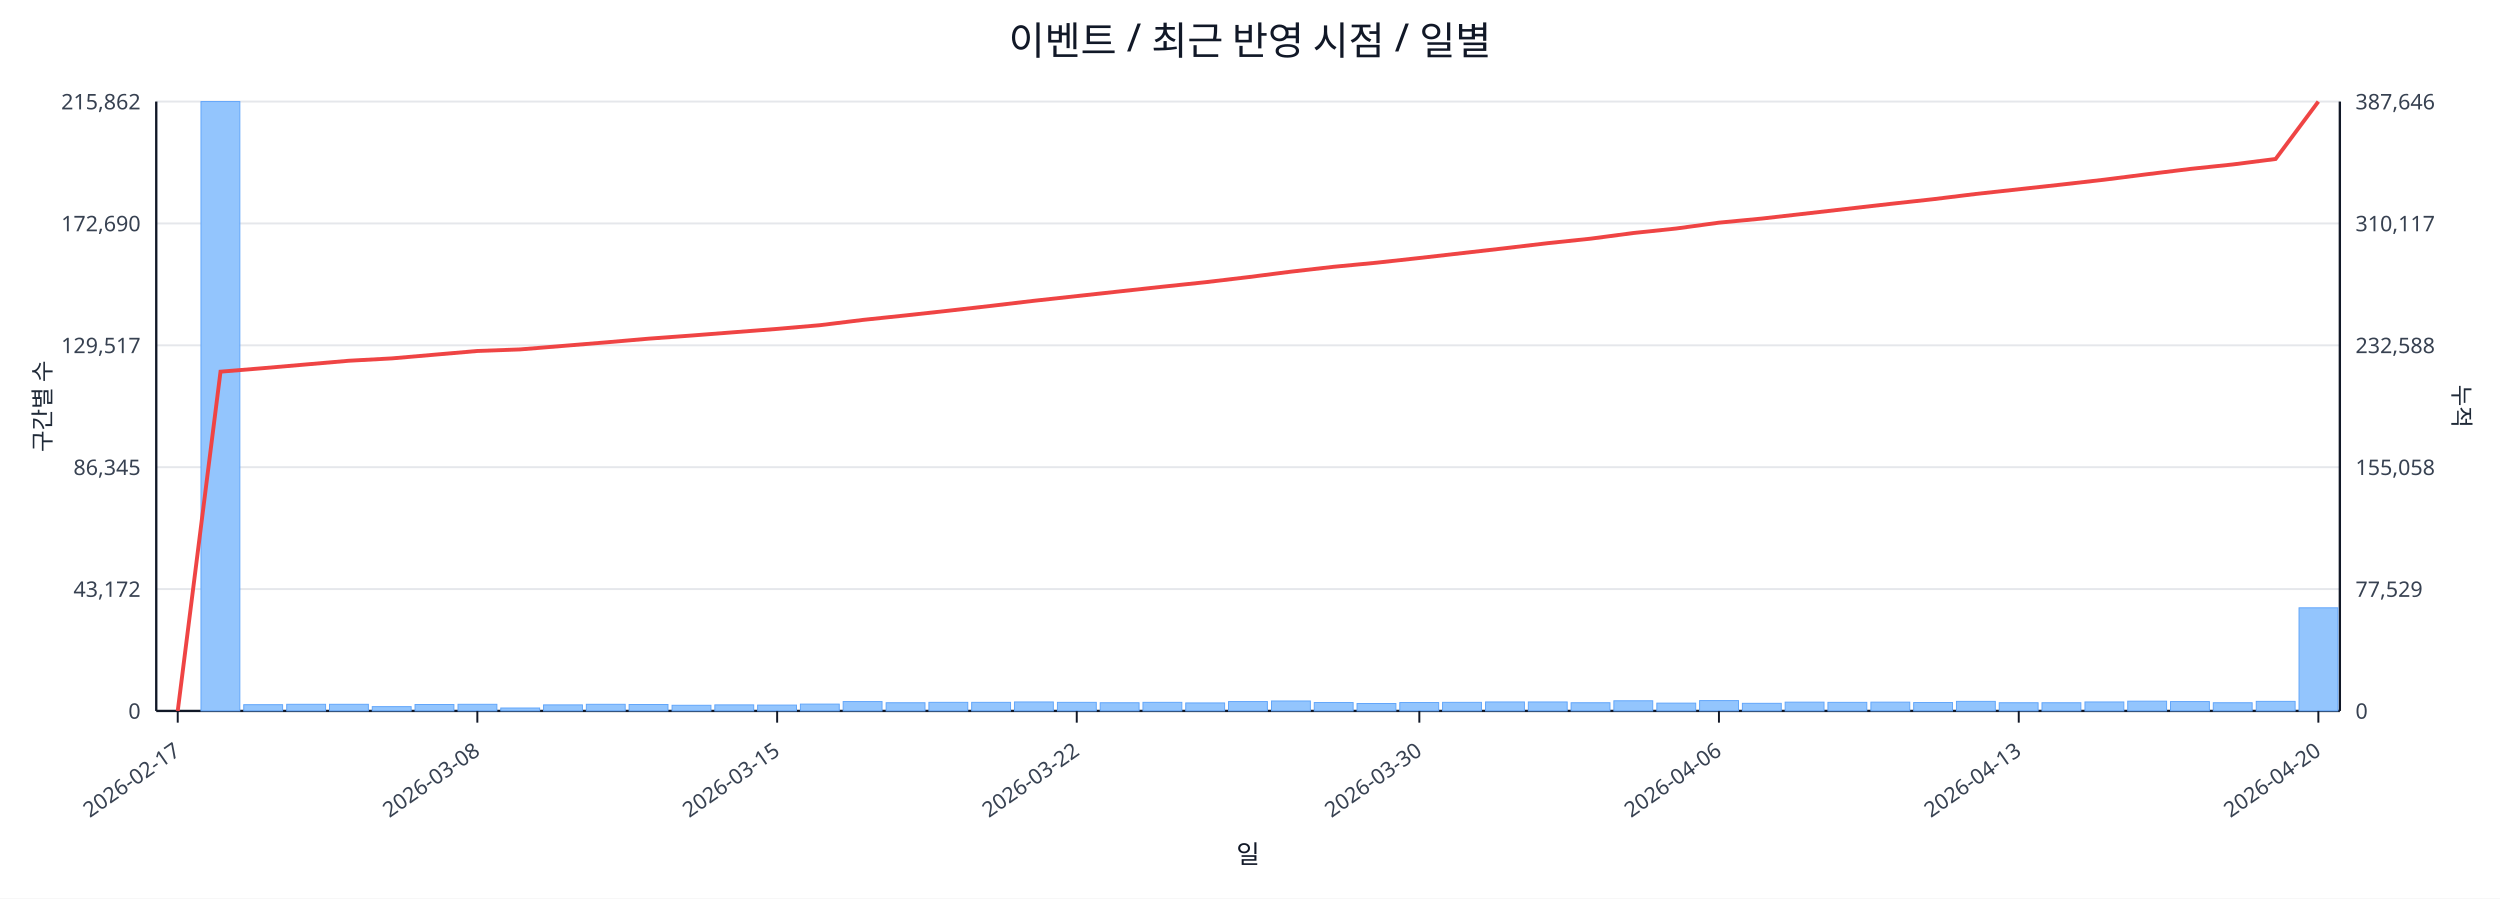
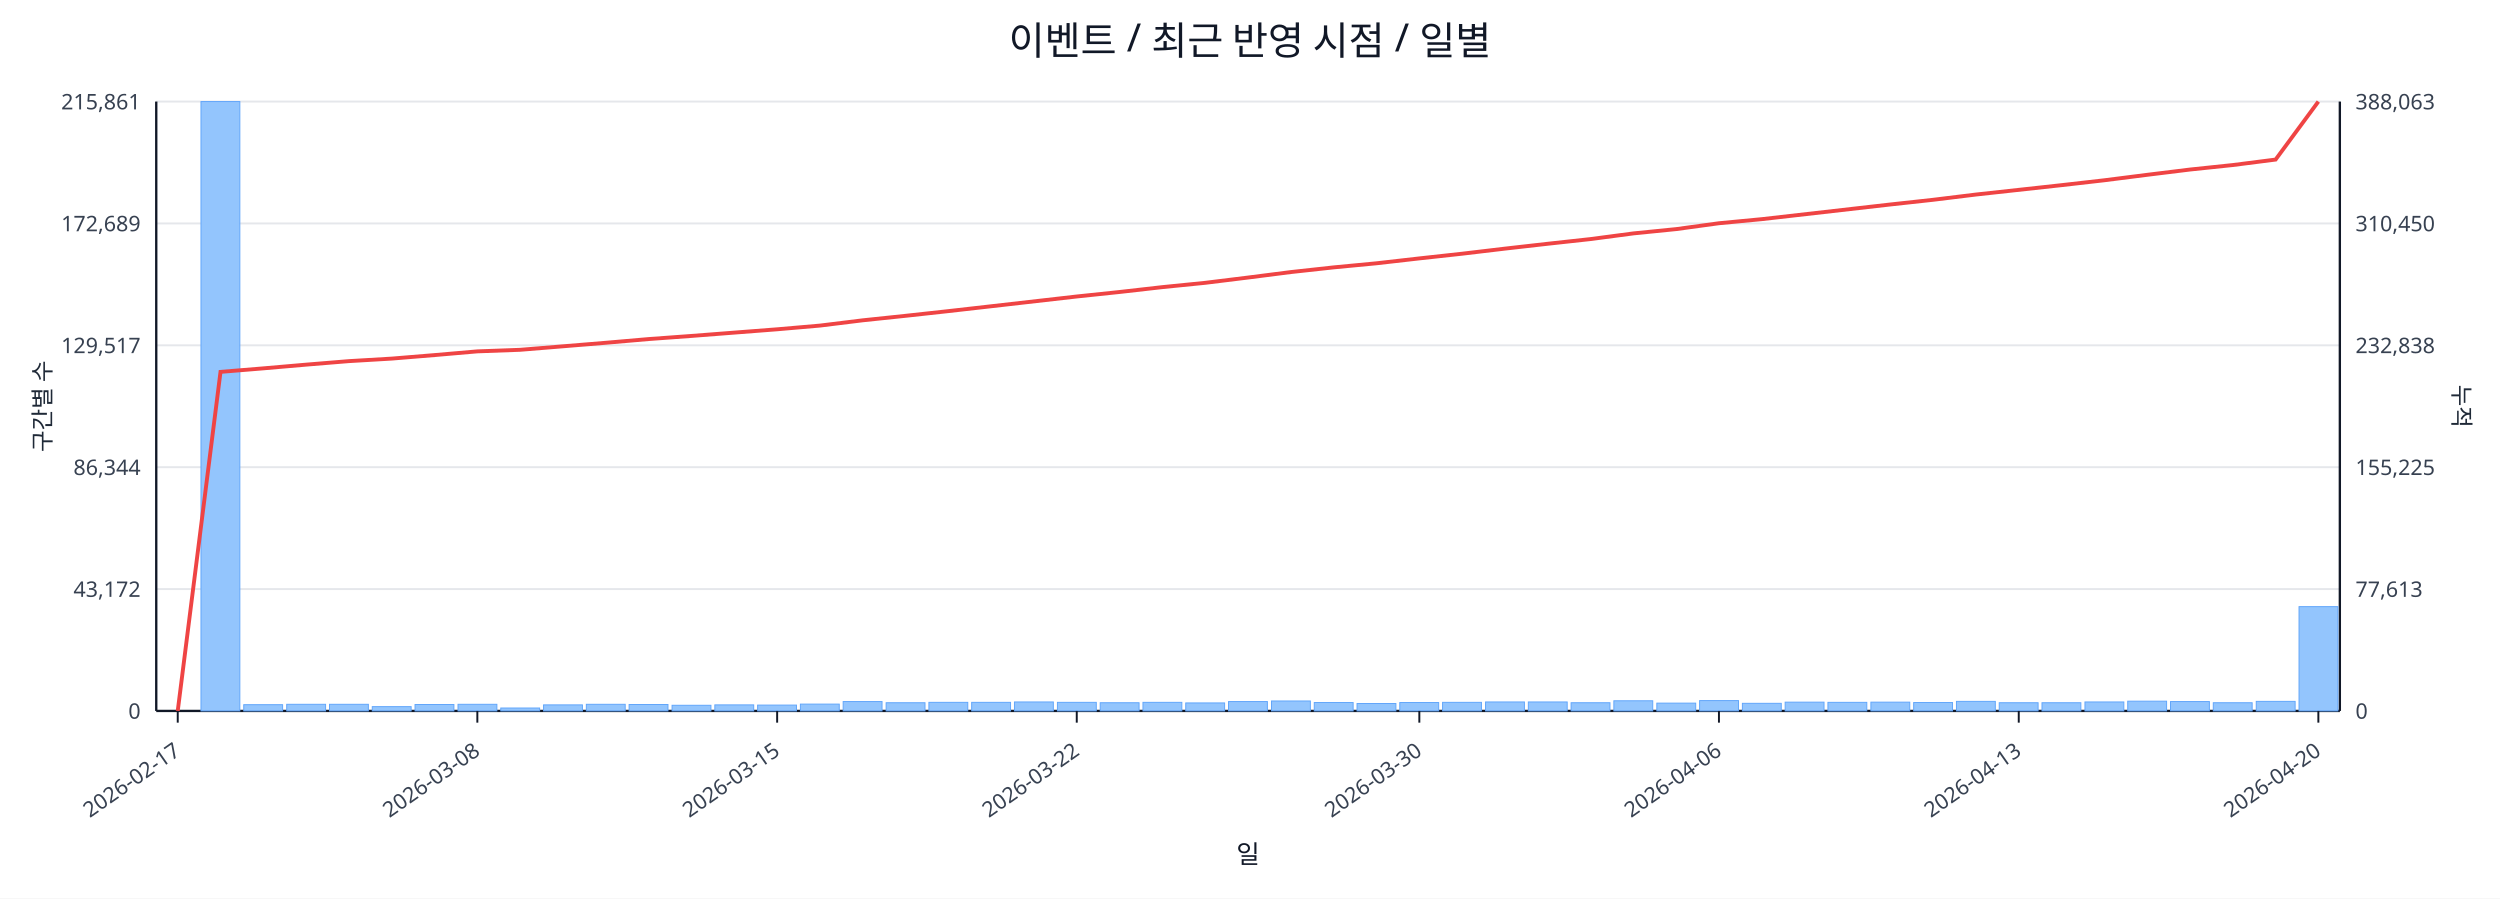
<svg xmlns="http://www.w3.org/2000/svg" width="1280" height="460" viewBox="0 0 1280 460">
  <rect x="0" y="0" width="100%" height="100%" fill="#ffffff" />
  <text x="640.0" y="28" font-size="20" text-anchor="middle" font-family="sans-serif" fill="#111827">이벤트 / 최근 반영 시점 / 일별</text>
  <line x1="80.0" y1="52.0" x2="1198.0" y2="52.0" stroke="#e5e7eb" stroke-width="1" />
-   <text x="72.0" y="56.0" font-size="11" text-anchor="end" font-family="sans-serif" fill="#374151">215,862</text>
-   <text x="1206.0" y="56.0" font-size="11" text-anchor="start" font-family="sans-serif" fill="#374151">387,646</text>
+   <text x="72.0" y="56.0" font-size="11" text-anchor="end" font-family="sans-serif" fill="#374151">215,861</text>
+   <text x="1206.0" y="56.0" font-size="11" text-anchor="start" font-family="sans-serif" fill="#374151">388,063</text>
  <line x1="80.0" y1="114.4" x2="1198.0" y2="114.4" stroke="#e5e7eb" stroke-width="1" />
-   <text x="72.0" y="118.4" font-size="11" text-anchor="end" font-family="sans-serif" fill="#374151">172,690</text>
-   <text x="1206.0" y="118.4" font-size="11" text-anchor="start" font-family="sans-serif" fill="#374151">310,117</text>
+   <text x="72.0" y="118.4" font-size="11" text-anchor="end" font-family="sans-serif" fill="#374151">172,689</text>
+   <text x="1206.0" y="118.4" font-size="11" text-anchor="start" font-family="sans-serif" fill="#374151">310,450</text>
  <line x1="80.0" y1="176.8" x2="1198.0" y2="176.8" stroke="#e5e7eb" stroke-width="1" />
  <text x="72.0" y="180.8" font-size="11" text-anchor="end" font-family="sans-serif" fill="#374151">129,517</text>
-   <text x="1206.0" y="180.8" font-size="11" text-anchor="start" font-family="sans-serif" fill="#374151">232,588</text>
+   <text x="1206.0" y="180.8" font-size="11" text-anchor="start" font-family="sans-serif" fill="#374151">232,838</text>
  <line x1="80.0" y1="239.2" x2="1198.0" y2="239.2" stroke="#e5e7eb" stroke-width="1" />
-   <text x="72.0" y="243.2" font-size="11" text-anchor="end" font-family="sans-serif" fill="#374151">86,345</text>
-   <text x="1206.0" y="243.2" font-size="11" text-anchor="start" font-family="sans-serif" fill="#374151">155,058</text>
+   <text x="72.0" y="243.2" font-size="11" text-anchor="end" font-family="sans-serif" fill="#374151">86,344</text>
+   <text x="1206.0" y="243.2" font-size="11" text-anchor="start" font-family="sans-serif" fill="#374151">155,225</text>
  <line x1="80.0" y1="301.6" x2="1198.0" y2="301.6" stroke="#e5e7eb" stroke-width="1" />
  <text x="72.0" y="305.6" font-size="11" text-anchor="end" font-family="sans-serif" fill="#374151">43,172</text>
-   <text x="1206.0" y="305.6" font-size="11" text-anchor="start" font-family="sans-serif" fill="#374151">77,529</text>
+   <text x="1206.0" y="305.6" font-size="11" text-anchor="start" font-family="sans-serif" fill="#374151">77,613</text>
  <line x1="80.0" y1="364.0" x2="1198.0" y2="364.0" stroke="#e5e7eb" stroke-width="1" />
  <text x="72.0" y="368.0" font-size="11" text-anchor="end" font-family="sans-serif" fill="#374151">0</text>
  <text x="1206.0" y="368.0" font-size="11" text-anchor="start" font-family="sans-serif" fill="#374151">0</text>
  <line x1="80.0" y1="364.0" x2="1198.0" y2="364.0" stroke="#111827" stroke-width="1.2" />
  <line x1="80.0" y1="52.0" x2="80.0" y2="364.0" stroke="#111827" stroke-width="1.2" />
  <line x1="1198.0" y1="52.0" x2="1198.0" y2="364.0" stroke="#111827" stroke-width="1.2" />
  <rect x="81.0" y="364.0" width="19.9" height="0.0" fill="#93c5fd" stroke="#60a5fa" stroke-width="0.5" />
  <rect x="102.9" y="52.0" width="19.9" height="312.0" fill="#93c5fd" stroke="#60a5fa" stroke-width="0.5" />
  <rect x="124.8" y="360.8" width="19.9" height="3.2" fill="#93c5fd" stroke="#60a5fa" stroke-width="0.5" />
  <rect x="146.8" y="360.6" width="19.9" height="3.4" fill="#93c5fd" stroke="#60a5fa" stroke-width="0.5" />
  <rect x="168.7" y="360.6" width="19.9" height="3.4" fill="#93c5fd" stroke="#60a5fa" stroke-width="0.5" />
  <rect x="190.6" y="361.8" width="19.9" height="2.2" fill="#93c5fd" stroke="#60a5fa" stroke-width="0.5" />
  <rect x="212.5" y="360.7" width="19.9" height="3.3" fill="#93c5fd" stroke="#60a5fa" stroke-width="0.5" />
  <rect x="234.5" y="360.6" width="19.9" height="3.4" fill="#93c5fd" stroke="#60a5fa" stroke-width="0.5" />
  <rect x="256.4" y="362.5" width="19.9" height="1.5" fill="#93c5fd" stroke="#60a5fa" stroke-width="0.5" />
  <rect x="278.3" y="360.9" width="19.9" height="3.1" fill="#93c5fd" stroke="#60a5fa" stroke-width="0.5" />
  <rect x="300.2" y="360.6" width="19.9" height="3.4" fill="#93c5fd" stroke="#60a5fa" stroke-width="0.5" />
  <rect x="322.1" y="360.7" width="19.9" height="3.3" fill="#93c5fd" stroke="#60a5fa" stroke-width="0.5" />
  <rect x="344.1" y="361.1" width="19.9" height="2.9" fill="#93c5fd" stroke="#60a5fa" stroke-width="0.5" />
  <rect x="366.0" y="360.9" width="19.9" height="3.1" fill="#93c5fd" stroke="#60a5fa" stroke-width="0.5" />
  <rect x="387.9" y="361.0" width="19.9" height="3.0" fill="#93c5fd" stroke="#60a5fa" stroke-width="0.5" />
  <rect x="409.8" y="360.5" width="19.9" height="3.5" fill="#93c5fd" stroke="#60a5fa" stroke-width="0.5" />
  <rect x="431.7" y="359.2" width="19.9" height="4.8" fill="#93c5fd" stroke="#60a5fa" stroke-width="0.5" />
  <rect x="453.7" y="359.8" width="19.9" height="4.2" fill="#93c5fd" stroke="#60a5fa" stroke-width="0.5" />
  <rect x="475.6" y="359.6" width="19.9" height="4.4" fill="#93c5fd" stroke="#60a5fa" stroke-width="0.5" />
  <rect x="497.5" y="359.6" width="19.9" height="4.4" fill="#93c5fd" stroke="#60a5fa" stroke-width="0.5" />
  <rect x="519.4" y="359.4" width="19.9" height="4.6" fill="#93c5fd" stroke="#60a5fa" stroke-width="0.5" />
  <rect x="541.4" y="359.6" width="19.9" height="4.4" fill="#93c5fd" stroke="#60a5fa" stroke-width="0.5" />
  <rect x="563.3" y="359.8" width="19.9" height="4.2" fill="#93c5fd" stroke="#60a5fa" stroke-width="0.5" />
  <rect x="585.2" y="359.6" width="19.9" height="4.4" fill="#93c5fd" stroke="#60a5fa" stroke-width="0.5" />
  <rect x="607.1" y="359.9" width="19.9" height="4.1" fill="#93c5fd" stroke="#60a5fa" stroke-width="0.5" />
  <rect x="629.0" y="359.2" width="19.9" height="4.8" fill="#93c5fd" stroke="#60a5fa" stroke-width="0.5" />
  <rect x="651.0" y="358.9" width="19.9" height="5.1" fill="#93c5fd" stroke="#60a5fa" stroke-width="0.5" />
  <rect x="672.9" y="359.7" width="19.9" height="4.3" fill="#93c5fd" stroke="#60a5fa" stroke-width="0.5" />
  <rect x="694.8" y="360.2" width="19.9" height="3.8" fill="#93c5fd" stroke="#60a5fa" stroke-width="0.5" />
  <rect x="716.7" y="359.7" width="19.9" height="4.3" fill="#93c5fd" stroke="#60a5fa" stroke-width="0.5" />
  <rect x="738.6" y="359.6" width="19.9" height="4.4" fill="#93c5fd" stroke="#60a5fa" stroke-width="0.5" />
  <rect x="760.6" y="359.4" width="19.9" height="4.6" fill="#93c5fd" stroke="#60a5fa" stroke-width="0.5" />
  <rect x="782.5" y="359.4" width="19.9" height="4.6" fill="#93c5fd" stroke="#60a5fa" stroke-width="0.5" />
  <rect x="804.4" y="359.8" width="19.9" height="4.2" fill="#93c5fd" stroke="#60a5fa" stroke-width="0.5" />
  <rect x="826.3" y="358.8" width="19.9" height="5.2" fill="#93c5fd" stroke="#60a5fa" stroke-width="0.5" />
  <rect x="848.3" y="360.0" width="19.9" height="4.0" fill="#93c5fd" stroke="#60a5fa" stroke-width="0.5" />
  <rect x="870.2" y="358.7" width="19.9" height="5.3" fill="#93c5fd" stroke="#60a5fa" stroke-width="0.5" />
  <rect x="892.1" y="360.1" width="19.9" height="3.9" fill="#93c5fd" stroke="#60a5fa" stroke-width="0.5" />
  <rect x="914.0" y="359.5" width="19.9" height="4.5" fill="#93c5fd" stroke="#60a5fa" stroke-width="0.5" />
  <rect x="935.9" y="359.6" width="19.9" height="4.4" fill="#93c5fd" stroke="#60a5fa" stroke-width="0.5" />
  <rect x="957.9" y="359.5" width="19.9" height="4.5" fill="#93c5fd" stroke="#60a5fa" stroke-width="0.5" />
  <rect x="979.8" y="359.7" width="19.9" height="4.3" fill="#93c5fd" stroke="#60a5fa" stroke-width="0.5" />
  <rect x="1001.7" y="359.1" width="19.9" height="4.9" fill="#93c5fd" stroke="#60a5fa" stroke-width="0.5" />
  <rect x="1023.6" y="359.8" width="19.9" height="4.2" fill="#93c5fd" stroke="#60a5fa" stroke-width="0.5" />
  <rect x="1045.5" y="359.8" width="19.9" height="4.2" fill="#93c5fd" stroke="#60a5fa" stroke-width="0.5" />
  <rect x="1067.5" y="359.4" width="19.9" height="4.6" fill="#93c5fd" stroke="#60a5fa" stroke-width="0.5" />
  <rect x="1089.4" y="359.0" width="19.9" height="5.0" fill="#93c5fd" stroke="#60a5fa" stroke-width="0.5" />
  <rect x="1111.3" y="359.2" width="19.9" height="4.8" fill="#93c5fd" stroke="#60a5fa" stroke-width="0.5" />
  <rect x="1133.2" y="359.8" width="19.9" height="4.2" fill="#93c5fd" stroke="#60a5fa" stroke-width="0.5" />
  <rect x="1155.2" y="359.1" width="19.9" height="4.9" fill="#93c5fd" stroke="#60a5fa" stroke-width="0.5" />
-   <rect x="1177.1" y="311.2" width="19.9" height="52.8" fill="#93c5fd" stroke="#60a5fa" stroke-width="0.5" />
-   <polyline fill="none" stroke="#ef4444" stroke-width="2" points="91.0,364.0 112.9,190.3 134.8,188.5 156.7,186.6 178.6,184.7 200.6,183.5 222.5,181.6 244.4,179.7 266.3,178.9 288.3,177.1 310.2,175.3 332.1,173.4 354.0,171.8 375.9,170.1 397.9,168.4 419.8,166.5 441.7,163.8 463.6,161.5 485.5,159.1 507.5,156.6 529.4,154.0 551.3,151.6 573.2,149.2 595.2,146.8 617.1,144.5 639.0,141.9 660.9,139.1 682.8,136.6 704.8,134.5 726.7,132.1 748.6,129.6 770.5,127.1 792.5,124.5 814.4,122.2 836.3,119.3 858.2,117.0 880.1,114.0 902.1,111.9 924.0,109.4 945.9,106.9 967.8,104.4 989.7,102.0 1011.7,99.3 1033.6,96.9 1055.5,94.5 1077.4,92.0 1099.4,89.2 1121.3,86.5 1143.2,84.2 1165.1,81.4 1187.0,52.0" />
+   <rect x="1177.1" y="310.6" width="19.9" height="53.4" fill="#93c5fd" stroke="#60a5fa" stroke-width="0.5" />
+   <polyline fill="none" stroke="#ef4444" stroke-width="2" points="91.0,364.0 112.9,190.4 134.8,188.6 156.7,186.7 178.6,184.9 200.6,183.6 222.5,181.8 244.4,179.9 266.3,179.1 288.3,177.3 310.2,175.5 332.1,173.6 354.0,172.0 375.9,170.3 397.9,168.6 419.8,166.7 441.7,164.0 463.6,161.7 485.5,159.3 507.5,156.8 529.4,154.3 551.3,151.8 573.2,149.5 595.2,147.0 617.1,144.8 639.0,142.1 660.9,139.3 682.8,136.9 704.8,134.8 726.7,132.3 748.6,129.9 770.5,127.3 792.5,124.8 814.4,122.4 836.3,119.5 858.2,117.3 880.1,114.3 902.1,112.2 924.0,109.7 945.9,107.2 967.8,104.7 989.7,102.3 1011.7,99.6 1033.6,97.2 1055.5,94.8 1077.4,92.3 1099.4,89.5 1121.3,86.8 1143.2,84.5 1165.1,81.7 1187.0,52.0" />
  <line x1="91.0" y1="364.0" x2="91.0" y2="370.0" stroke="#111827" stroke-width="1" />
  <text x="93.0" y="386.0" font-size="11" text-anchor="end" transform="rotate(-35 93.0 386.0)" font-family="sans-serif" fill="#374151">2026-02-17</text>
  <line x1="244.4" y1="364.0" x2="244.4" y2="370.0" stroke="#111827" stroke-width="1" />
  <text x="246.4" y="386.0" font-size="11" text-anchor="end" transform="rotate(-35 246.4 386.0)" font-family="sans-serif" fill="#374151">2026-03-08</text>
  <line x1="397.9" y1="364.0" x2="397.9" y2="370.0" stroke="#111827" stroke-width="1" />
  <text x="399.9" y="386.0" font-size="11" text-anchor="end" transform="rotate(-35 399.9 386.0)" font-family="sans-serif" fill="#374151">2026-03-15</text>
  <line x1="551.3" y1="364.0" x2="551.3" y2="370.0" stroke="#111827" stroke-width="1" />
  <text x="553.3" y="386.0" font-size="11" text-anchor="end" transform="rotate(-35 553.3 386.0)" font-family="sans-serif" fill="#374151">2026-03-22</text>
  <line x1="726.7" y1="364.0" x2="726.7" y2="370.0" stroke="#111827" stroke-width="1" />
  <text x="728.7" y="386.0" font-size="11" text-anchor="end" transform="rotate(-35 728.7 386.0)" font-family="sans-serif" fill="#374151">2026-03-30</text>
  <line x1="880.1" y1="364.0" x2="880.1" y2="370.0" stroke="#111827" stroke-width="1" />
  <text x="882.1" y="386.0" font-size="11" text-anchor="end" transform="rotate(-35 882.1 386.0)" font-family="sans-serif" fill="#374151">2026-04-06</text>
  <line x1="1033.6" y1="364.0" x2="1033.6" y2="370.0" stroke="#111827" stroke-width="1" />
  <text x="1035.6" y="386.0" font-size="11" text-anchor="end" transform="rotate(-35 1035.6 386.0)" font-family="sans-serif" fill="#374151">2026-04-13</text>
  <line x1="1187.0" y1="364.0" x2="1187.0" y2="370.0" stroke="#111827" stroke-width="1" />
  <text x="1189.0" y="386.0" font-size="11" text-anchor="end" transform="rotate(-35 1189.0 386.0)" font-family="sans-serif" fill="#374151">2026-04-20</text>
  <text x="26" y="208.0" font-size="12" transform="rotate(-90 26 208.0)" text-anchor="middle" font-family="sans-serif" fill="#1f2937">구간별 수</text>
  <text x="1256.0" y="208.0" font-size="12" transform="rotate(90 1256.0 208.0)" text-anchor="middle" font-family="sans-serif" fill="#1f2937">누적</text>
  <text x="639.0" y="442.0" font-size="13" text-anchor="middle" font-family="sans-serif" fill="#111827">일</text>
</svg>
